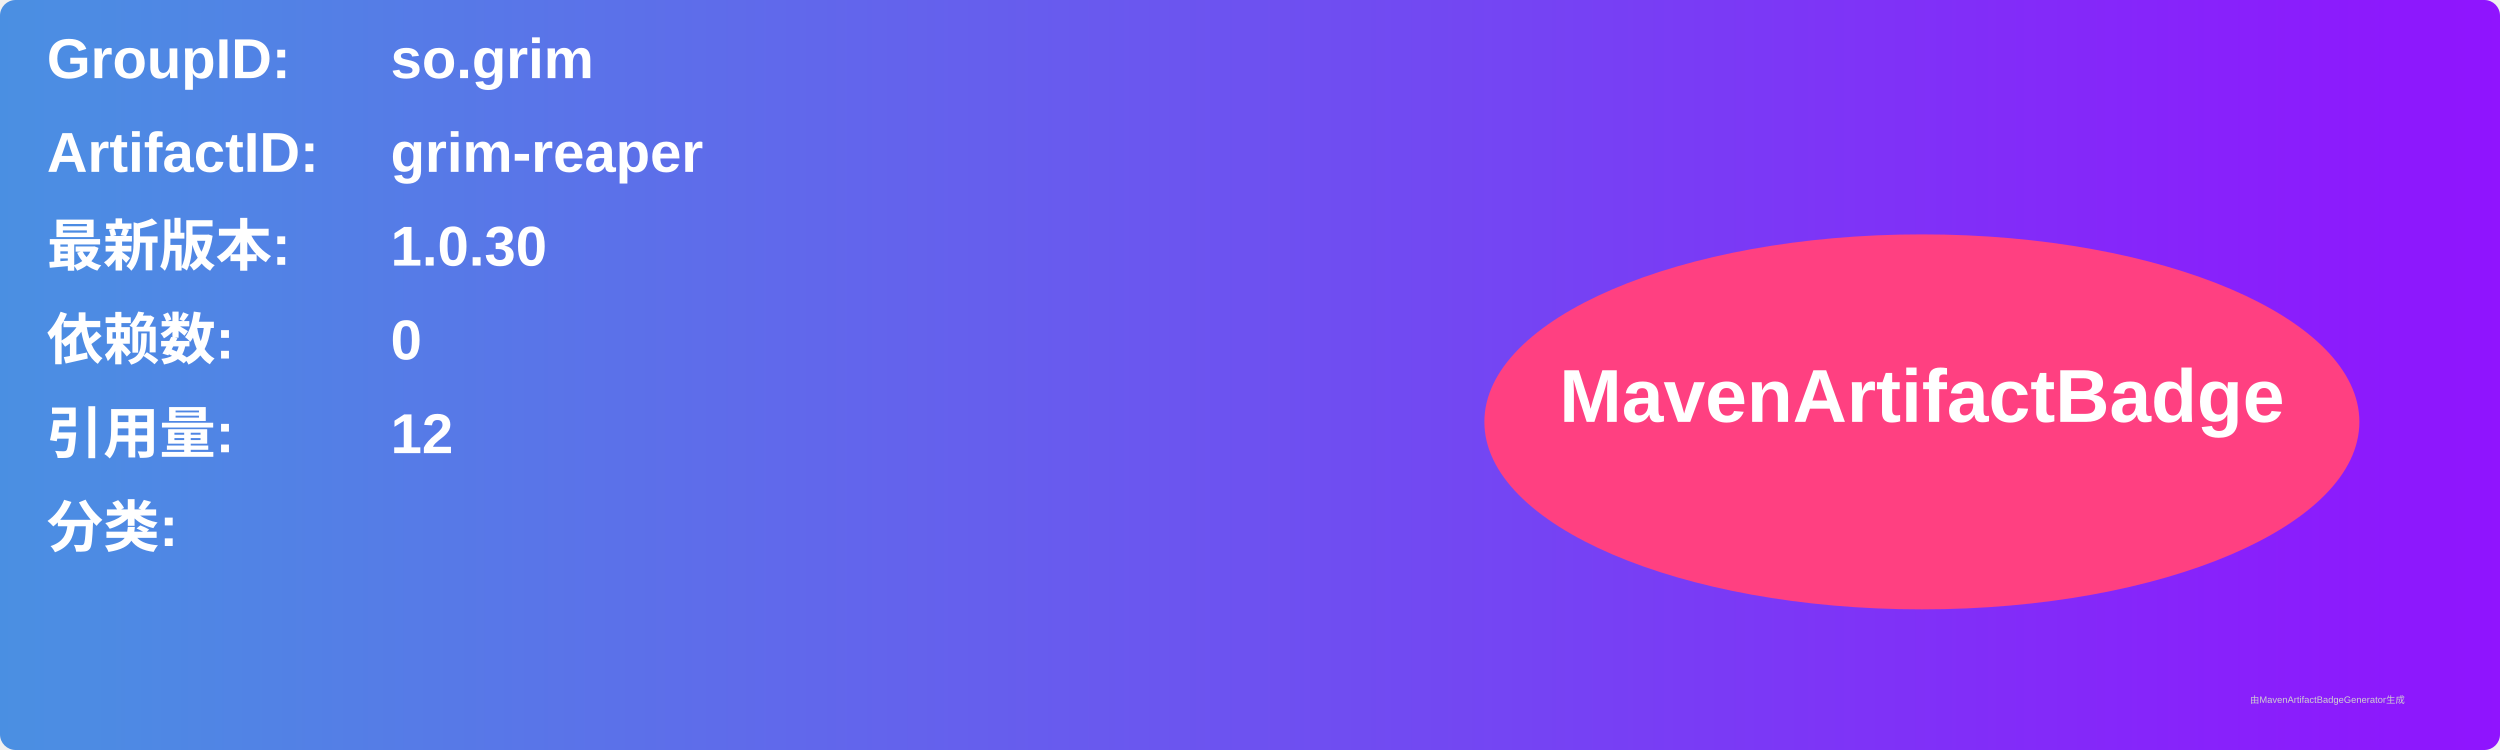
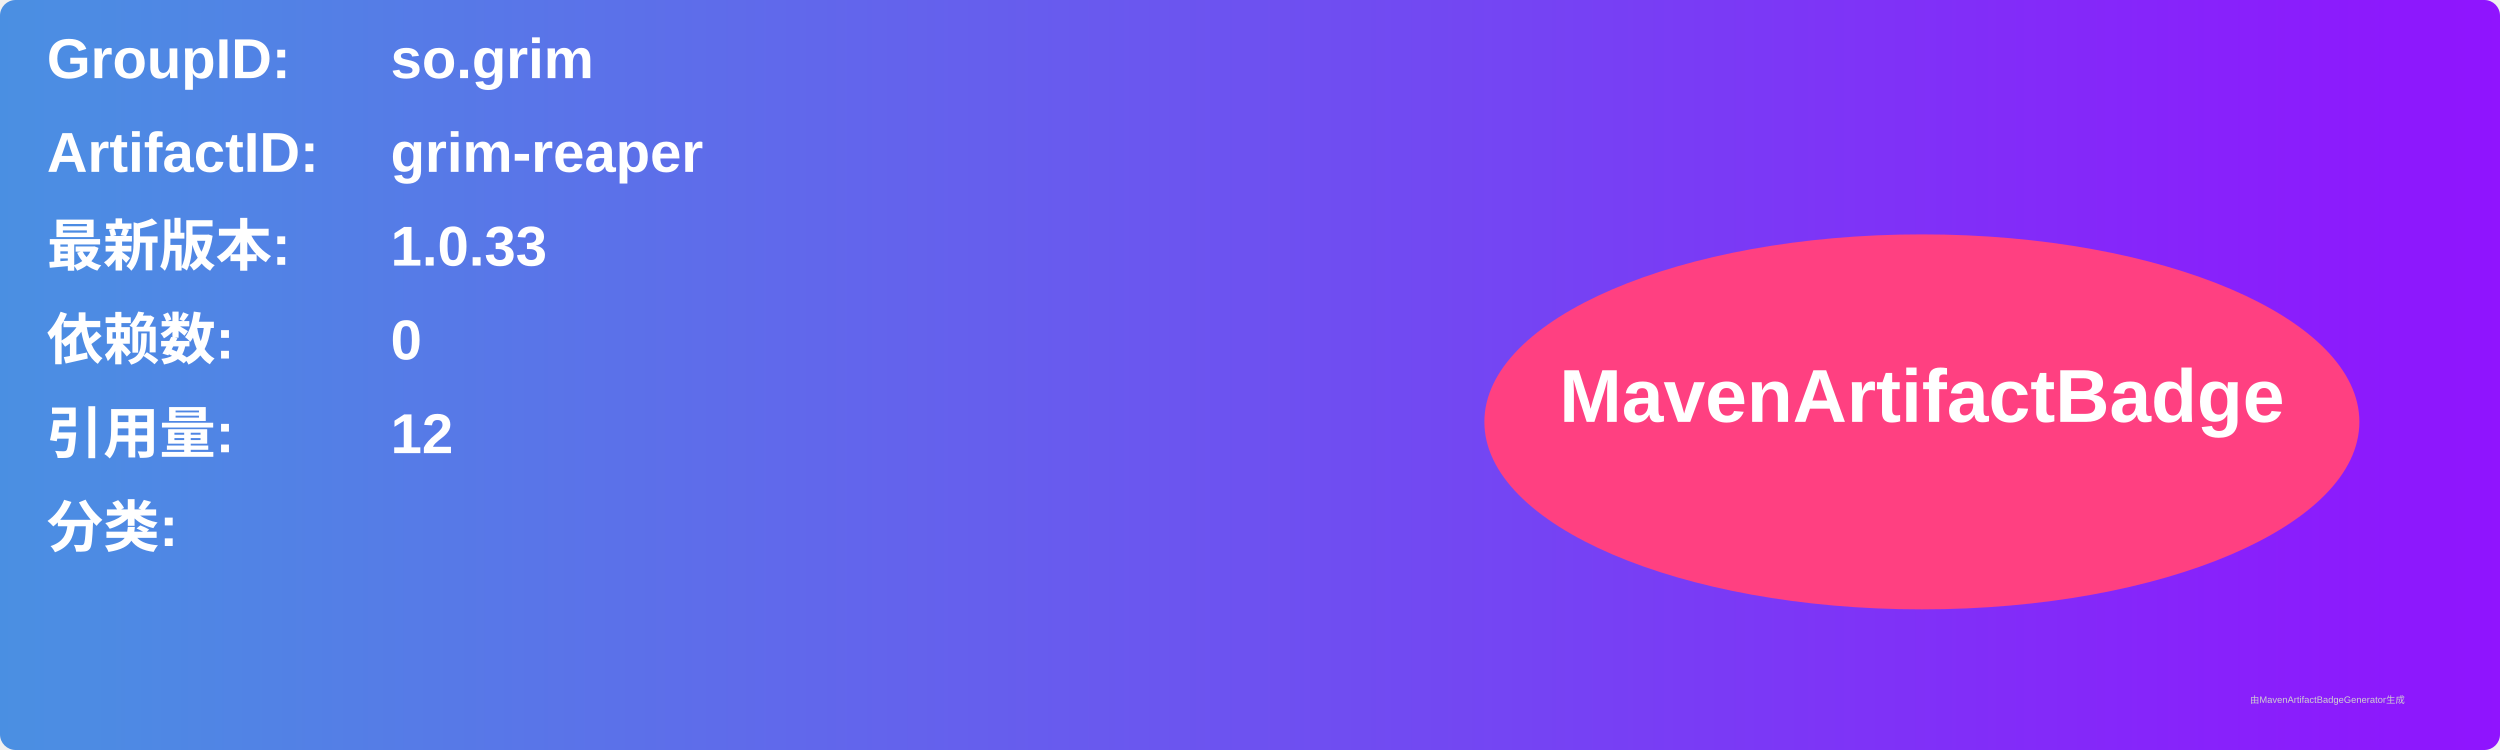
<svg xmlns="http://www.w3.org/2000/svg" width="800" height="240" viewBox="0 0 800 240">
  <linearGradient id="grad" x1="0%" y1="0%" x2="100%" y2="0%">
    <stop offset="0%" stop-color="#4a90e2" />
    <stop offset="100%" stop-color="#9013fe" />
  </linearGradient>
  <rect width="100%" height="100%" rx="5" ry="5" fill="url(#grad)" />
  <g transform="translate(15, 15)">
    <text x="0" y="10" font-family="Arial" font-size="18" fill="white" font-weight="bold" width="260">GroupID:</text>
    <text x="110" y="10" font-family="Arial" font-size="18" fill="white" font-weight="bold" width="460">so.grim</text>
    <text x="0" y="40" font-family="Arial" font-size="18" fill="white" font-weight="bold" width="260">ArtifactID:</text>
    <text x="110" y="40" font-family="Arial" font-size="18" fill="white" font-weight="bold" width="460">grim-reaper</text>
    <text x="0" y="70" font-family="Arial" font-size="18" fill="white" font-weight="bold">最新版本:</text>
    <text x="110" y="70" font-family="Arial" font-size="18" fill="white" font-weight="bold">
-       <tspan font-weight="bold">1.0.30</tspan>
+       <tspan font-weight="bold">1.0.33</tspan>
    </text>
    <text x="0" y="100" font-family="Arial" font-size="18" fill="white" font-weight="bold">依赖数: </text>
    <text x="110" y="100" font-family="Arial" font-size="18" fill="white">
      <tspan font-weight="bold">0</tspan>
    </text>
    <text x="0" y="130" font-family="Arial" font-size="18" fill="white" font-weight="bold">引用量: </text>
    <text x="110" y="130" font-family="Arial" font-size="18" fill="white">
      <tspan font-weight="bold">12</tspan>
    </text>
    <text x="0" y="160" font-family="Arial" font-size="18" fill="white" font-weight="bold">分类:</text>
    <text x="10" y="190" font-family="Arial" font-size="10" fill="white">
      <tspan font-weight="bold" />
    </text>
    <ellipse cx="600" cy="120" rx="140" ry="60" fill="#ff4081" />
    <text x="600" y="120" text-anchor="middle" font-family="Arial" font-size="24" fill="white" font-weight="bold">MavenArtifactBadge</text>
  </g>
  <text x="720" y="225" font-family="Arial" font-size="3" fill="#d0d0d0">由MavenArtifactBadgeGenerator生成</text>
</svg>
